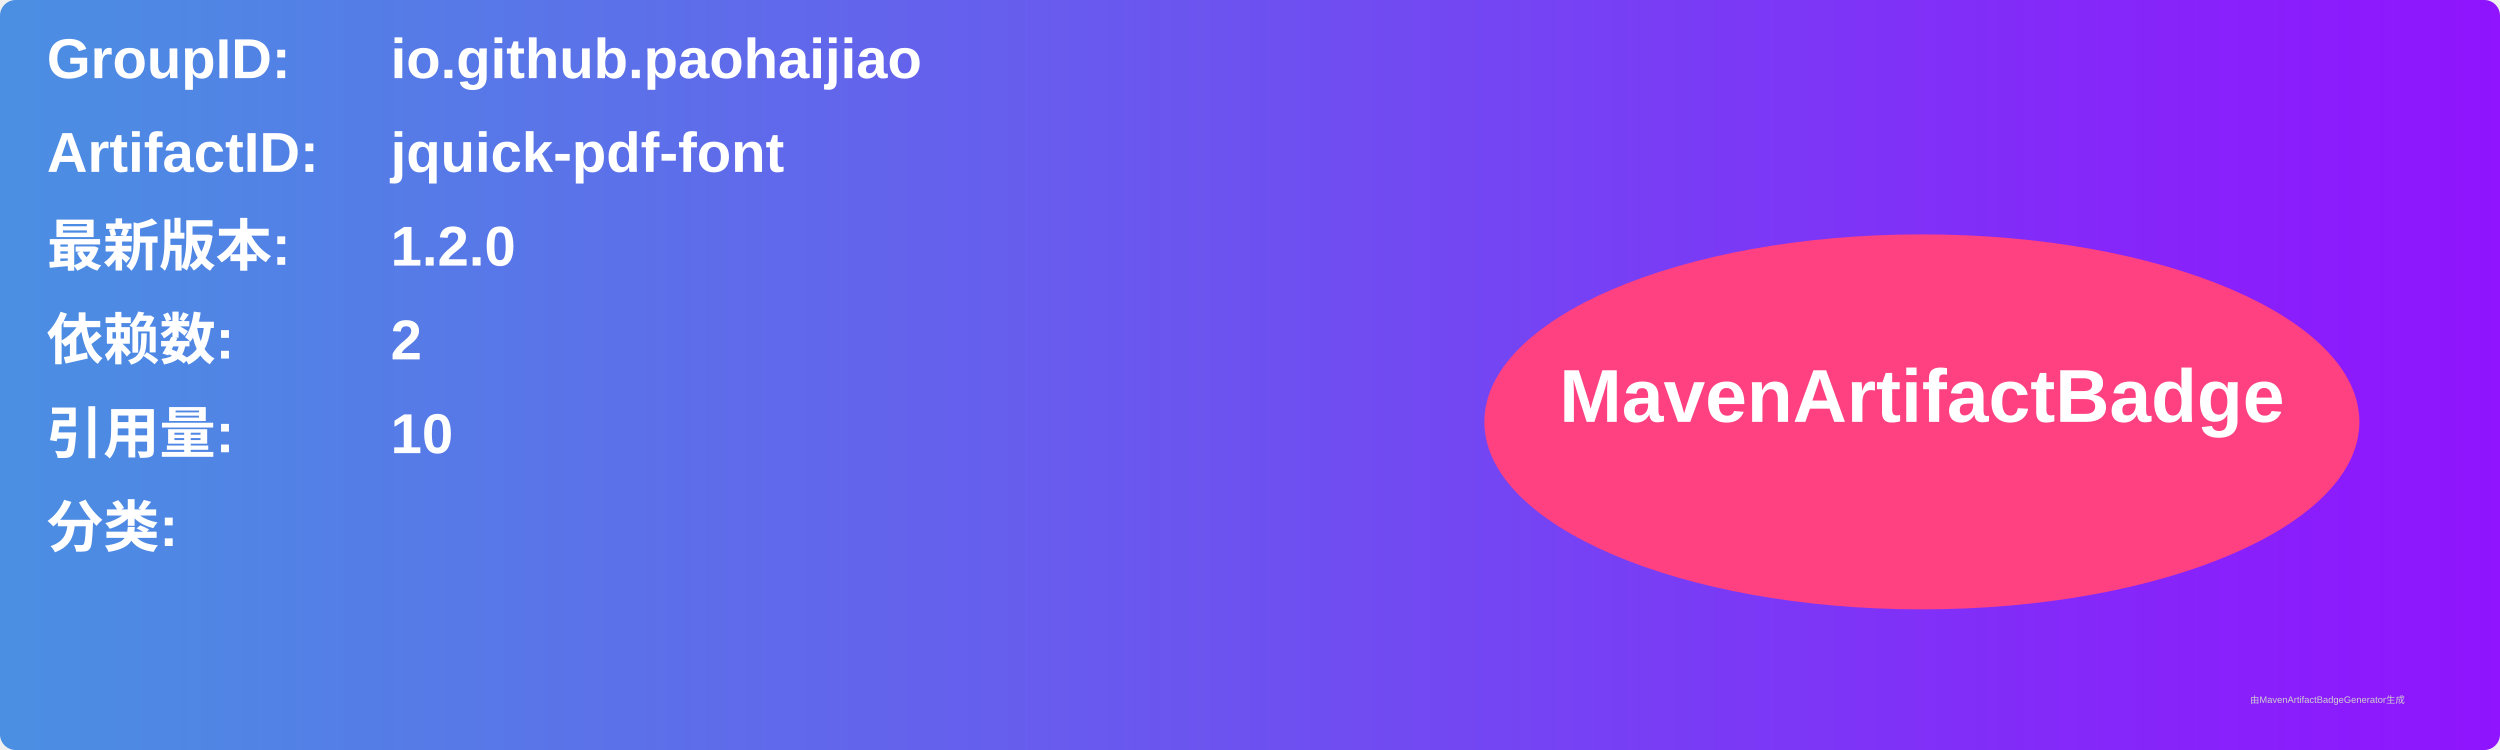
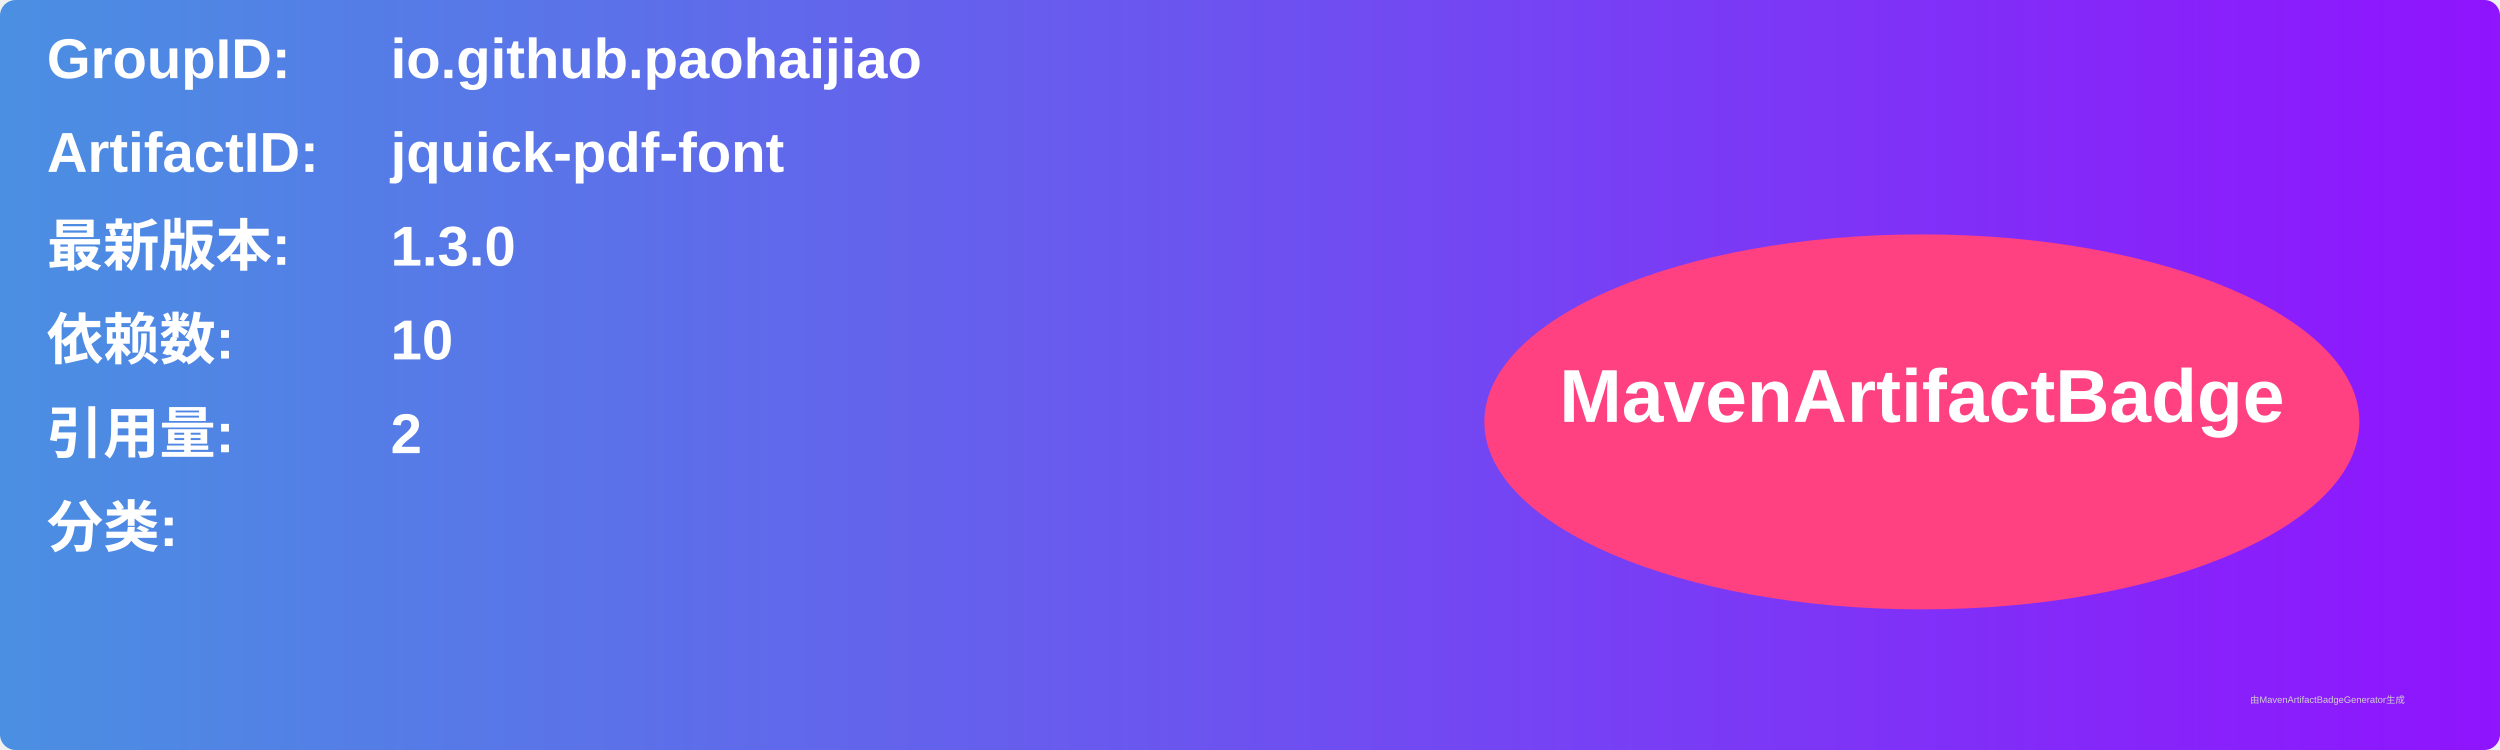
<svg xmlns="http://www.w3.org/2000/svg" width="800" height="240" viewBox="0 0 800 240">
  <linearGradient id="grad" x1="0%" y1="0%" x2="100%" y2="0%">
    <stop offset="0%" stop-color="#4a90e2" />
    <stop offset="100%" stop-color="#9013fe" />
  </linearGradient>
  <rect width="100%" height="100%" rx="5" ry="5" fill="url(#grad)" />
  <g transform="translate(15, 15)">
    <text x="0" y="10" font-family="Arial" font-size="18" fill="white" font-weight="bold" width="260">GroupID:</text>
    <text x="110" y="10" font-family="Arial" font-size="18" fill="white" font-weight="bold" width="460">io.github.paohaijiao</text>
    <text x="0" y="40" font-family="Arial" font-size="18" fill="white" font-weight="bold" width="260">ArtifactID:</text>
    <text x="110" y="40" font-family="Arial" font-size="18" fill="white" font-weight="bold" width="460">jquick-pdf-font</text>
    <text x="0" y="70" font-family="Arial" font-size="18" fill="white" font-weight="bold">最新版本:</text>
    <text x="110" y="70" font-family="Arial" font-size="18" fill="white" font-weight="bold">
-       <tspan font-weight="bold">1.2.0</tspan>
+       <tspan font-weight="bold">1.3.0</tspan>
    </text>
    <text x="0" y="100" font-family="Arial" font-size="18" fill="white" font-weight="bold">依赖数: </text>
    <text x="110" y="100" font-family="Arial" font-size="18" fill="white">
-       <tspan font-weight="bold">2</tspan>
+       <tspan font-weight="bold">10</tspan>
    </text>
    <text x="0" y="130" font-family="Arial" font-size="18" fill="white" font-weight="bold">引用量: </text>
    <text x="110" y="130" font-family="Arial" font-size="18" fill="white">
-       <tspan font-weight="bold">10</tspan>
+       <tspan font-weight="bold">2</tspan>
    </text>
    <text x="0" y="160" font-family="Arial" font-size="18" fill="white" font-weight="bold">分类:</text>
    <text x="10" y="190" font-family="Arial" font-size="10" fill="white">
      <tspan font-weight="bold" />
    </text>
    <ellipse cx="600" cy="120" rx="140" ry="60" fill="#ff4081" />
    <text x="600" y="120" text-anchor="middle" font-family="Arial" font-size="24" fill="white" font-weight="bold">MavenArtifactBadge</text>
  </g>
  <text x="720" y="225" font-family="Arial" font-size="3" fill="#d0d0d0">由MavenArtifactBadgeGenerator生成</text>
</svg>
